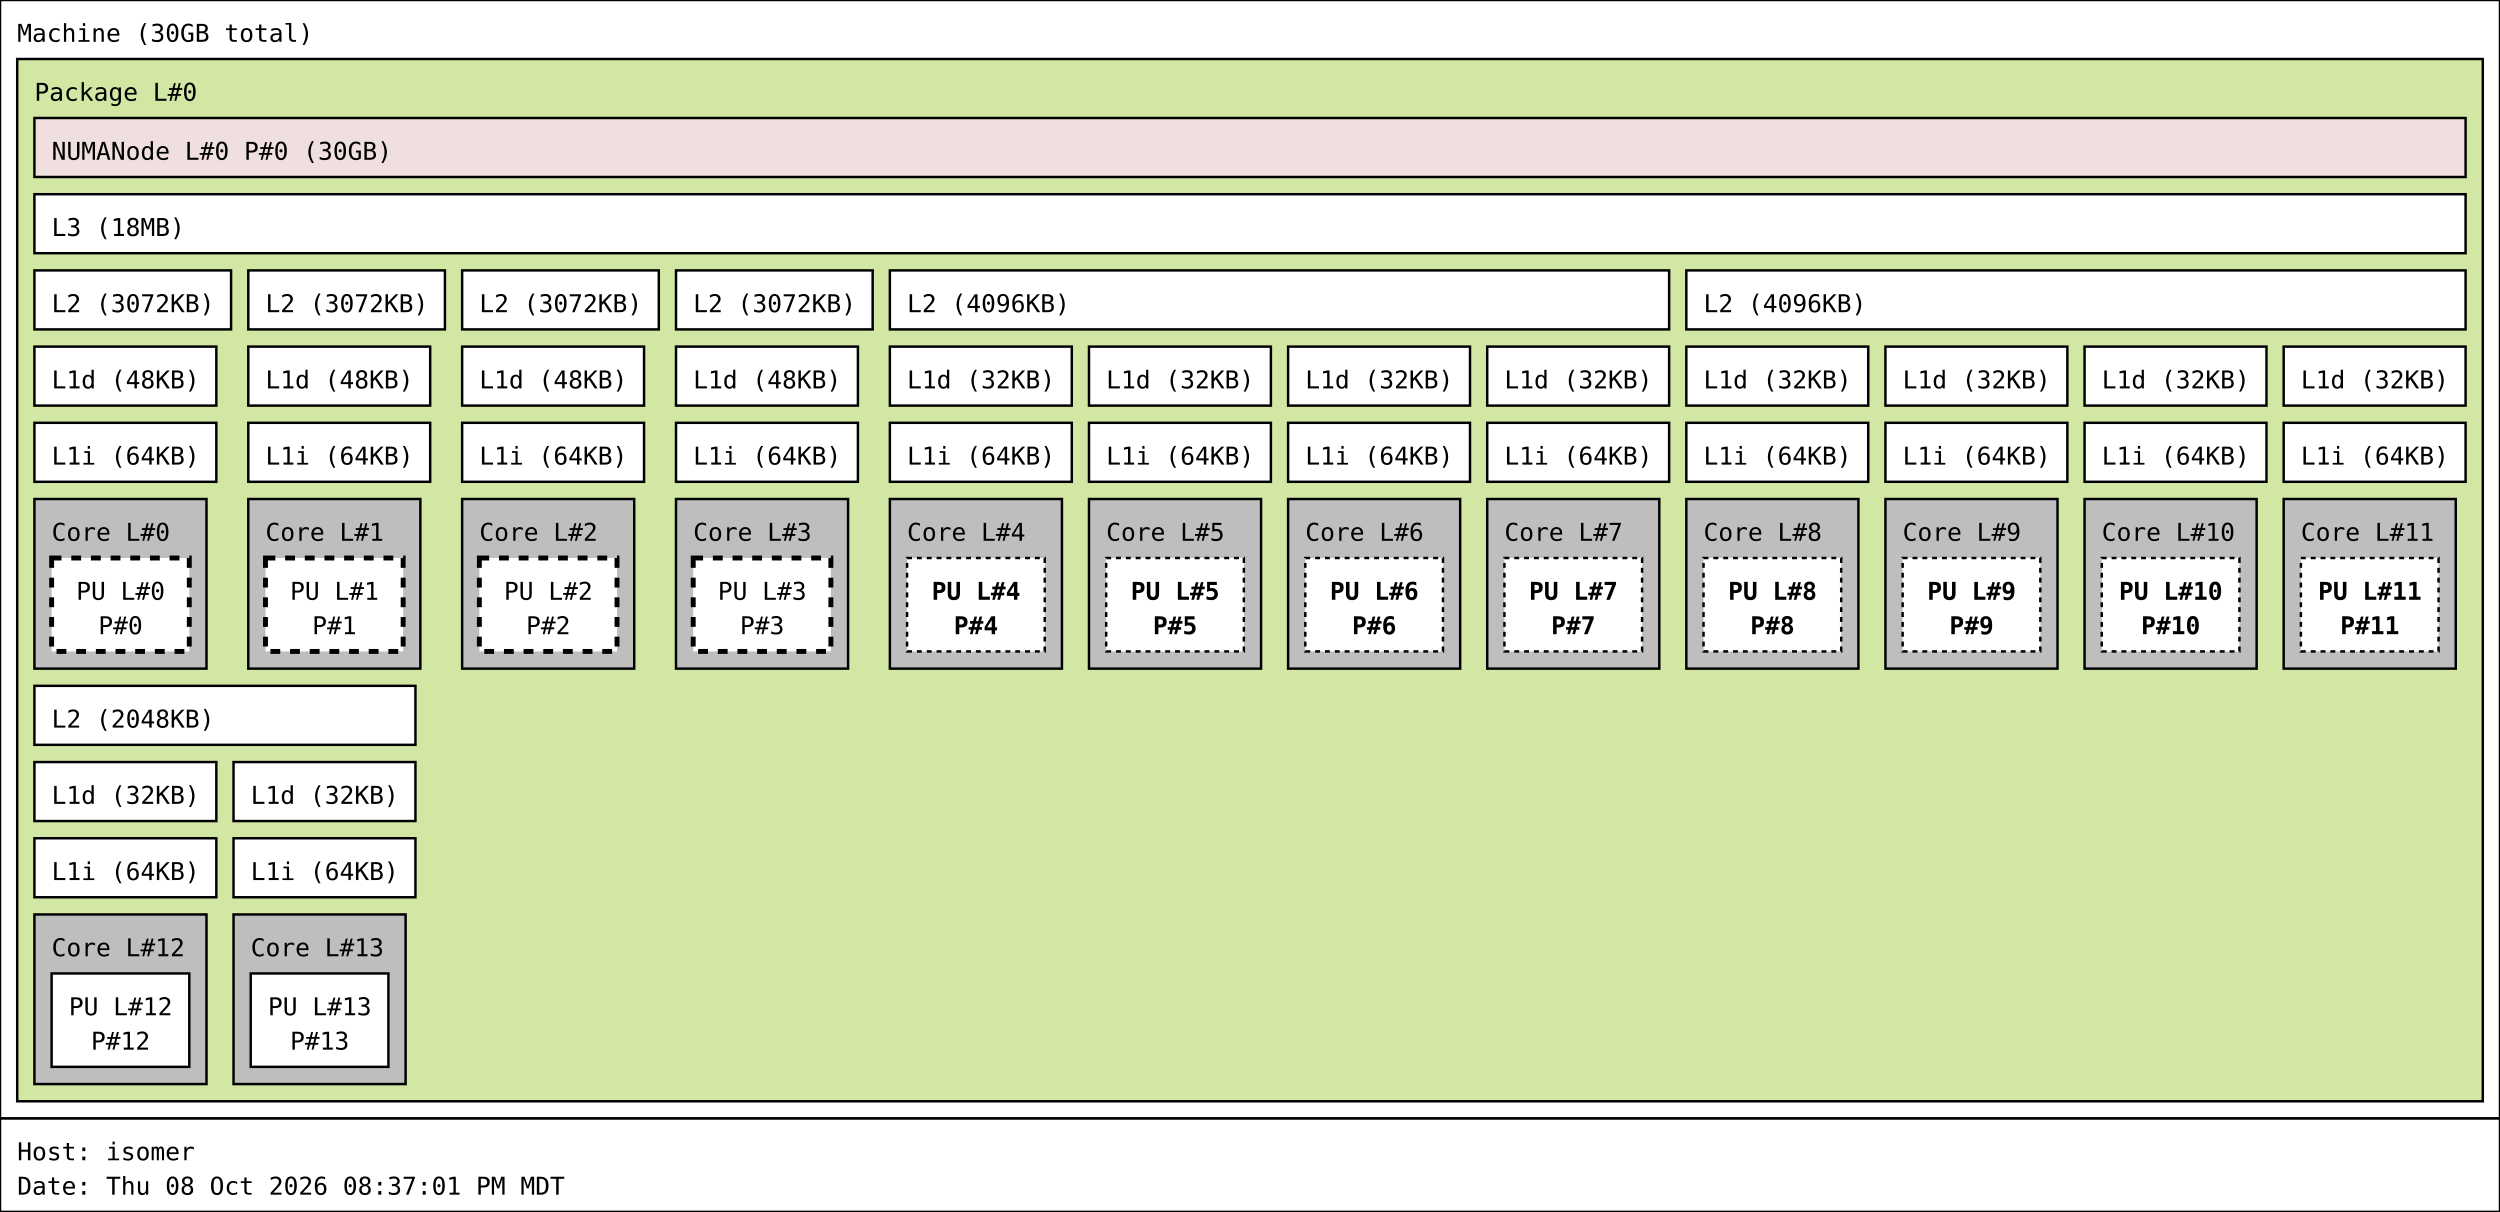
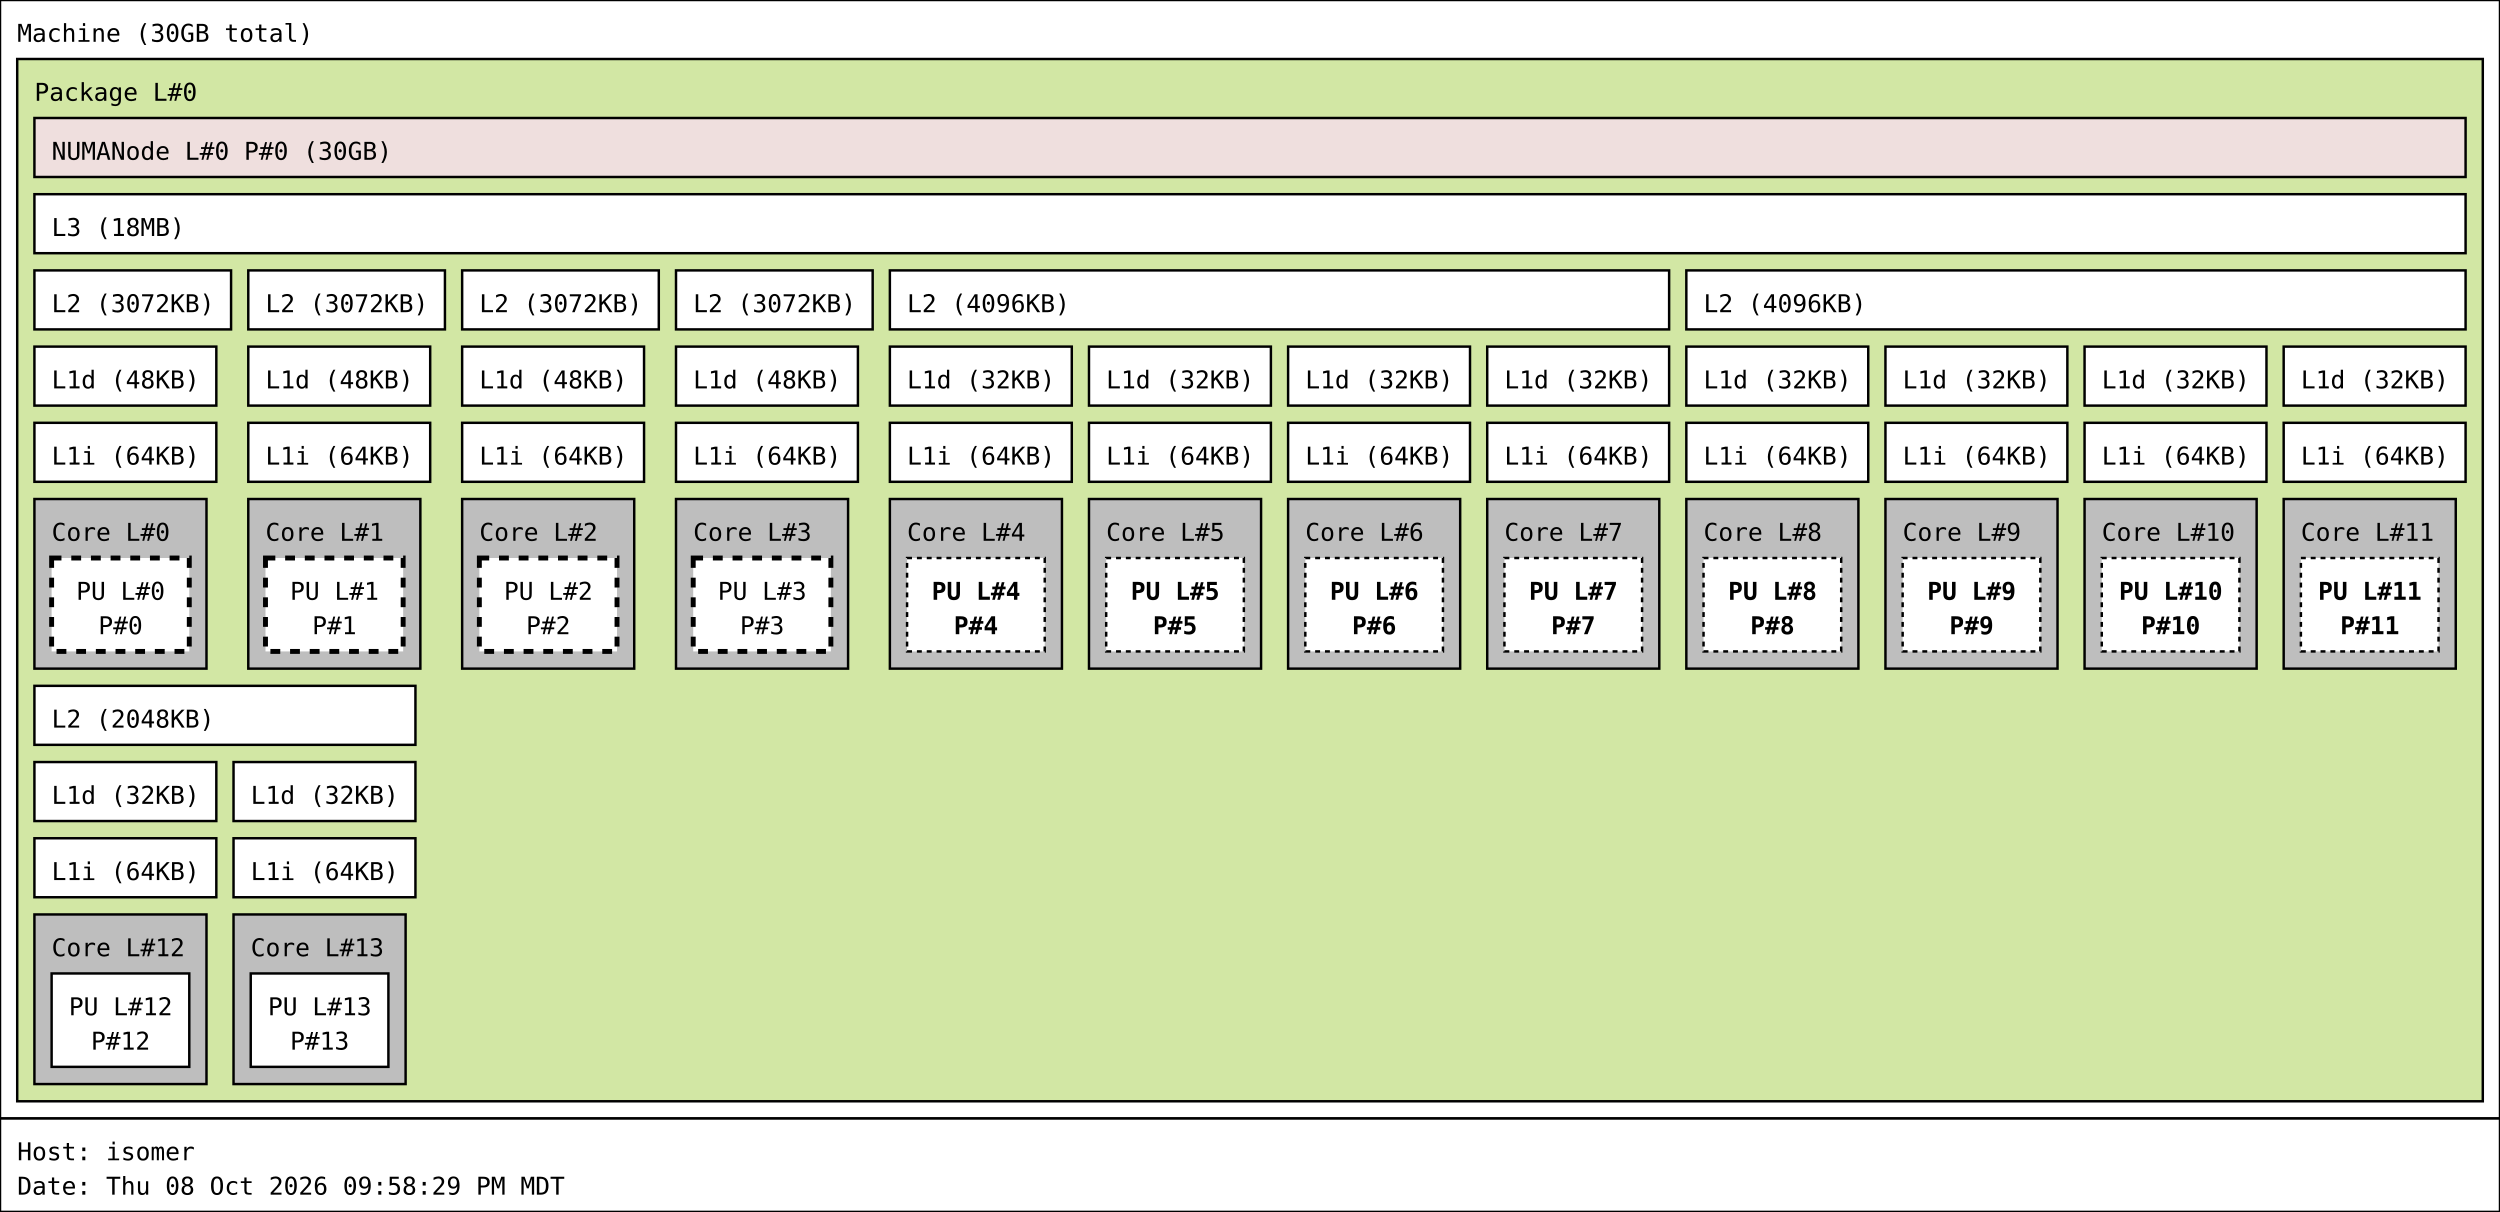
<svg xmlns="http://www.w3.org/2000/svg" width="1017px" height="493px" viewBox="0 0 1017px 493px" version="1.1">
  <rect id="Machine_0_rect" class="Machine" x="0" y="0" width="1017" height="455" fill="rgb(255,255,255)" stroke="rgb(0,0,0)" stroke-width="1" />
  <text id="Machine_0_text" class="Machine" font-family="Monospace" x="7" y="17" fill="rgb(0,0,0)" font-size="10px">Machine (30GB total)</text>
  <rect id="Package_0_rect" class="Package" x="7" y="24" width="1003" height="424" fill="rgb(210,231,164)" stroke="rgb(0,0,0)" stroke-width="1" />
  <text id="Package_0_text" class="Package" font-family="Monospace" x="14" y="41" fill="rgb(0,0,0)" font-size="10px">Package L#0</text>
  <rect id="L3_0_rect" class="L3" x="14" y="79" width="989" height="24" fill="rgb(255,255,255)" stroke="rgb(0,0,0)" stroke-width="1" />
  <text id="L3_0_text" class="L3" font-family="Monospace" x="21" y="96" fill="rgb(0,0,0)" font-size="10px">L3 (18MB)</text>
  <rect id="L2_0_rect" class="L2" x="14" y="110" width="80" height="24" fill="rgb(255,255,255)" stroke="rgb(0,0,0)" stroke-width="1" />
  <text id="L2_0_text" class="L2" font-family="Monospace" x="21" y="127" fill="rgb(0,0,0)" font-size="10px">L2 (3072KB)</text>
  <rect id="L1d_0_rect" class="L1d" x="14" y="141" width="74" height="24" fill="rgb(255,255,255)" stroke="rgb(0,0,0)" stroke-width="1" />
  <text id="L1d_0_text" class="L1d" font-family="Monospace" x="21" y="158" fill="rgb(0,0,0)" font-size="10px">L1d (48KB)</text>
  <rect id="L1i_0_rect" class="L1i" x="14" y="172" width="74" height="24" fill="rgb(255,255,255)" stroke="rgb(0,0,0)" stroke-width="1" />
  <text id="L1i_0_text" class="L1i" font-family="Monospace" x="21" y="189" fill="rgb(0,0,0)" font-size="10px">L1i (64KB)</text>
  <rect id="Core_0_rect" class="Core" x="14" y="203" width="70" height="69" fill="rgb(190,190,190)" stroke="rgb(0,0,0)" stroke-width="1" />
  <text id="Core_0_text" class="Core" font-family="Monospace" x="21" y="220" fill="rgb(0,0,0)" font-size="10px">Core L#0</text>
  <rect id="PU_0_rect" class="PU" x="21" y="227" width="56" height="38" fill="rgb(255,255,255)" stroke="rgb(0,0,0)" stroke-width="2" stroke-dasharray="4" />
  <text id="PU_0_text" class="PU" font-family="Monospace" x="31" y="244" fill="rgb(0,0,0)" font-size="10px">PU L#0</text>
  <text id="PU_0_text_1" class="PU" font-family="Monospace" x="40" y="258" fill="rgb(0,0,0)" font-size="10px">P#0</text>
  <rect id="L2_1_rect" class="L2" x="101" y="110" width="80" height="24" fill="rgb(255,255,255)" stroke="rgb(0,0,0)" stroke-width="1" />
  <text id="L2_1_text" class="L2" font-family="Monospace" x="108" y="127" fill="rgb(0,0,0)" font-size="10px">L2 (3072KB)</text>
  <rect id="L1d_1_rect" class="L1d" x="101" y="141" width="74" height="24" fill="rgb(255,255,255)" stroke="rgb(0,0,0)" stroke-width="1" />
  <text id="L1d_1_text" class="L1d" font-family="Monospace" x="108" y="158" fill="rgb(0,0,0)" font-size="10px">L1d (48KB)</text>
  <rect id="L1i_1_rect" class="L1i" x="101" y="172" width="74" height="24" fill="rgb(255,255,255)" stroke="rgb(0,0,0)" stroke-width="1" />
  <text id="L1i_1_text" class="L1i" font-family="Monospace" x="108" y="189" fill="rgb(0,0,0)" font-size="10px">L1i (64KB)</text>
  <rect id="Core_1_rect" class="Core" x="101" y="203" width="70" height="69" fill="rgb(190,190,190)" stroke="rgb(0,0,0)" stroke-width="1" />
  <text id="Core_1_text" class="Core" font-family="Monospace" x="108" y="220" fill="rgb(0,0,0)" font-size="10px">Core L#1</text>
  <rect id="PU_1_rect" class="PU" x="108" y="227" width="56" height="38" fill="rgb(255,255,255)" stroke="rgb(0,0,0)" stroke-width="2" stroke-dasharray="4" />
  <text id="PU_1_text" class="PU" font-family="Monospace" x="118" y="244" fill="rgb(0,0,0)" font-size="10px">PU L#1</text>
  <text id="PU_1_text_1" class="PU" font-family="Monospace" x="127" y="258" fill="rgb(0,0,0)" font-size="10px">P#1</text>
  <rect id="L2_2_rect" class="L2" x="188" y="110" width="80" height="24" fill="rgb(255,255,255)" stroke="rgb(0,0,0)" stroke-width="1" />
  <text id="L2_2_text" class="L2" font-family="Monospace" x="195" y="127" fill="rgb(0,0,0)" font-size="10px">L2 (3072KB)</text>
  <rect id="L1d_2_rect" class="L1d" x="188" y="141" width="74" height="24" fill="rgb(255,255,255)" stroke="rgb(0,0,0)" stroke-width="1" />
  <text id="L1d_2_text" class="L1d" font-family="Monospace" x="195" y="158" fill="rgb(0,0,0)" font-size="10px">L1d (48KB)</text>
  <rect id="L1i_2_rect" class="L1i" x="188" y="172" width="74" height="24" fill="rgb(255,255,255)" stroke="rgb(0,0,0)" stroke-width="1" />
  <text id="L1i_2_text" class="L1i" font-family="Monospace" x="195" y="189" fill="rgb(0,0,0)" font-size="10px">L1i (64KB)</text>
  <rect id="Core_2_rect" class="Core" x="188" y="203" width="70" height="69" fill="rgb(190,190,190)" stroke="rgb(0,0,0)" stroke-width="1" />
  <text id="Core_2_text" class="Core" font-family="Monospace" x="195" y="220" fill="rgb(0,0,0)" font-size="10px">Core L#2</text>
  <rect id="PU_2_rect" class="PU" x="195" y="227" width="56" height="38" fill="rgb(255,255,255)" stroke="rgb(0,0,0)" stroke-width="2" stroke-dasharray="4" />
  <text id="PU_2_text" class="PU" font-family="Monospace" x="205" y="244" fill="rgb(0,0,0)" font-size="10px">PU L#2</text>
  <text id="PU_2_text_1" class="PU" font-family="Monospace" x="214" y="258" fill="rgb(0,0,0)" font-size="10px">P#2</text>
  <rect id="L2_3_rect" class="L2" x="275" y="110" width="80" height="24" fill="rgb(255,255,255)" stroke="rgb(0,0,0)" stroke-width="1" />
  <text id="L2_3_text" class="L2" font-family="Monospace" x="282" y="127" fill="rgb(0,0,0)" font-size="10px">L2 (3072KB)</text>
  <rect id="L1d_3_rect" class="L1d" x="275" y="141" width="74" height="24" fill="rgb(255,255,255)" stroke="rgb(0,0,0)" stroke-width="1" />
  <text id="L1d_3_text" class="L1d" font-family="Monospace" x="282" y="158" fill="rgb(0,0,0)" font-size="10px">L1d (48KB)</text>
  <rect id="L1i_3_rect" class="L1i" x="275" y="172" width="74" height="24" fill="rgb(255,255,255)" stroke="rgb(0,0,0)" stroke-width="1" />
  <text id="L1i_3_text" class="L1i" font-family="Monospace" x="282" y="189" fill="rgb(0,0,0)" font-size="10px">L1i (64KB)</text>
  <rect id="Core_3_rect" class="Core" x="275" y="203" width="70" height="69" fill="rgb(190,190,190)" stroke="rgb(0,0,0)" stroke-width="1" />
  <text id="Core_3_text" class="Core" font-family="Monospace" x="282" y="220" fill="rgb(0,0,0)" font-size="10px">Core L#3</text>
  <rect id="PU_3_rect" class="PU" x="282" y="227" width="56" height="38" fill="rgb(255,255,255)" stroke="rgb(0,0,0)" stroke-width="2" stroke-dasharray="4" />
  <text id="PU_3_text" class="PU" font-family="Monospace" x="292" y="244" fill="rgb(0,0,0)" font-size="10px">PU L#3</text>
  <text id="PU_3_text_1" class="PU" font-family="Monospace" x="301" y="258" fill="rgb(0,0,0)" font-size="10px">P#3</text>
  <rect id="L2_4_rect" class="L2" x="362" y="110" width="317" height="24" fill="rgb(255,255,255)" stroke="rgb(0,0,0)" stroke-width="1" />
  <text id="L2_4_text" class="L2" font-family="Monospace" x="369" y="127" fill="rgb(0,0,0)" font-size="10px">L2 (4096KB)</text>
  <rect id="L1d_4_rect" class="L1d" x="362" y="141" width="74" height="24" fill="rgb(255,255,255)" stroke="rgb(0,0,0)" stroke-width="1" />
  <text id="L1d_4_text" class="L1d" font-family="Monospace" x="369" y="158" fill="rgb(0,0,0)" font-size="10px">L1d (32KB)</text>
  <rect id="L1i_4_rect" class="L1i" x="362" y="172" width="74" height="24" fill="rgb(255,255,255)" stroke="rgb(0,0,0)" stroke-width="1" />
  <text id="L1i_4_text" class="L1i" font-family="Monospace" x="369" y="189" fill="rgb(0,0,0)" font-size="10px">L1i (64KB)</text>
  <rect id="Core_4_rect" class="Core" x="362" y="203" width="70" height="69" fill="rgb(190,190,190)" stroke="rgb(0,0,0)" stroke-width="1" />
  <text id="Core_4_text" class="Core" font-family="Monospace" x="369" y="220" fill="rgb(0,0,0)" font-size="10px">Core L#4</text>
  <rect id="PU_4_rect" class="PU" x="369" y="227" width="56" height="38" fill="rgb(255,255,255)" stroke="rgb(0,0,0)" stroke-width="1" stroke-dasharray="2" />
  <text id="PU_4_text" class="PU" font-family="Monospace" font-weight="bold" x="379" y="244" fill="rgb(0,0,0)" font-size="10px">PU L#4</text>
  <text id="PU_4_text_1" class="PU" font-family="Monospace" font-weight="bold" x="388" y="258" fill="rgb(0,0,0)" font-size="10px">P#4</text>
  <rect id="L1d_5_rect" class="L1d" x="443" y="141" width="74" height="24" fill="rgb(255,255,255)" stroke="rgb(0,0,0)" stroke-width="1" />
  <text id="L1d_5_text" class="L1d" font-family="Monospace" x="450" y="158" fill="rgb(0,0,0)" font-size="10px">L1d (32KB)</text>
  <rect id="L1i_5_rect" class="L1i" x="443" y="172" width="74" height="24" fill="rgb(255,255,255)" stroke="rgb(0,0,0)" stroke-width="1" />
  <text id="L1i_5_text" class="L1i" font-family="Monospace" x="450" y="189" fill="rgb(0,0,0)" font-size="10px">L1i (64KB)</text>
  <rect id="Core_5_rect" class="Core" x="443" y="203" width="70" height="69" fill="rgb(190,190,190)" stroke="rgb(0,0,0)" stroke-width="1" />
  <text id="Core_5_text" class="Core" font-family="Monospace" x="450" y="220" fill="rgb(0,0,0)" font-size="10px">Core L#5</text>
  <rect id="PU_5_rect" class="PU" x="450" y="227" width="56" height="38" fill="rgb(255,255,255)" stroke="rgb(0,0,0)" stroke-width="1" stroke-dasharray="2" />
  <text id="PU_5_text" class="PU" font-family="Monospace" font-weight="bold" x="460" y="244" fill="rgb(0,0,0)" font-size="10px">PU L#5</text>
  <text id="PU_5_text_1" class="PU" font-family="Monospace" font-weight="bold" x="469" y="258" fill="rgb(0,0,0)" font-size="10px">P#5</text>
  <rect id="L1d_6_rect" class="L1d" x="524" y="141" width="74" height="24" fill="rgb(255,255,255)" stroke="rgb(0,0,0)" stroke-width="1" />
  <text id="L1d_6_text" class="L1d" font-family="Monospace" x="531" y="158" fill="rgb(0,0,0)" font-size="10px">L1d (32KB)</text>
  <rect id="L1i_6_rect" class="L1i" x="524" y="172" width="74" height="24" fill="rgb(255,255,255)" stroke="rgb(0,0,0)" stroke-width="1" />
  <text id="L1i_6_text" class="L1i" font-family="Monospace" x="531" y="189" fill="rgb(0,0,0)" font-size="10px">L1i (64KB)</text>
  <rect id="Core_6_rect" class="Core" x="524" y="203" width="70" height="69" fill="rgb(190,190,190)" stroke="rgb(0,0,0)" stroke-width="1" />
  <text id="Core_6_text" class="Core" font-family="Monospace" x="531" y="220" fill="rgb(0,0,0)" font-size="10px">Core L#6</text>
  <rect id="PU_6_rect" class="PU" x="531" y="227" width="56" height="38" fill="rgb(255,255,255)" stroke="rgb(0,0,0)" stroke-width="1" stroke-dasharray="2" />
  <text id="PU_6_text" class="PU" font-family="Monospace" font-weight="bold" x="541" y="244" fill="rgb(0,0,0)" font-size="10px">PU L#6</text>
  <text id="PU_6_text_1" class="PU" font-family="Monospace" font-weight="bold" x="550" y="258" fill="rgb(0,0,0)" font-size="10px">P#6</text>
  <rect id="L1d_7_rect" class="L1d" x="605" y="141" width="74" height="24" fill="rgb(255,255,255)" stroke="rgb(0,0,0)" stroke-width="1" />
  <text id="L1d_7_text" class="L1d" font-family="Monospace" x="612" y="158" fill="rgb(0,0,0)" font-size="10px">L1d (32KB)</text>
  <rect id="L1i_7_rect" class="L1i" x="605" y="172" width="74" height="24" fill="rgb(255,255,255)" stroke="rgb(0,0,0)" stroke-width="1" />
  <text id="L1i_7_text" class="L1i" font-family="Monospace" x="612" y="189" fill="rgb(0,0,0)" font-size="10px">L1i (64KB)</text>
  <rect id="Core_7_rect" class="Core" x="605" y="203" width="70" height="69" fill="rgb(190,190,190)" stroke="rgb(0,0,0)" stroke-width="1" />
  <text id="Core_7_text" class="Core" font-family="Monospace" x="612" y="220" fill="rgb(0,0,0)" font-size="10px">Core L#7</text>
  <rect id="PU_7_rect" class="PU" x="612" y="227" width="56" height="38" fill="rgb(255,255,255)" stroke="rgb(0,0,0)" stroke-width="1" stroke-dasharray="2" />
  <text id="PU_7_text" class="PU" font-family="Monospace" font-weight="bold" x="622" y="244" fill="rgb(0,0,0)" font-size="10px">PU L#7</text>
  <text id="PU_7_text_1" class="PU" font-family="Monospace" font-weight="bold" x="631" y="258" fill="rgb(0,0,0)" font-size="10px">P#7</text>
  <rect id="L2_5_rect" class="L2" x="686" y="110" width="317" height="24" fill="rgb(255,255,255)" stroke="rgb(0,0,0)" stroke-width="1" />
  <text id="L2_5_text" class="L2" font-family="Monospace" x="693" y="127" fill="rgb(0,0,0)" font-size="10px">L2 (4096KB)</text>
  <rect id="L1d_8_rect" class="L1d" x="686" y="141" width="74" height="24" fill="rgb(255,255,255)" stroke="rgb(0,0,0)" stroke-width="1" />
  <text id="L1d_8_text" class="L1d" font-family="Monospace" x="693" y="158" fill="rgb(0,0,0)" font-size="10px">L1d (32KB)</text>
  <rect id="L1i_8_rect" class="L1i" x="686" y="172" width="74" height="24" fill="rgb(255,255,255)" stroke="rgb(0,0,0)" stroke-width="1" />
  <text id="L1i_8_text" class="L1i" font-family="Monospace" x="693" y="189" fill="rgb(0,0,0)" font-size="10px">L1i (64KB)</text>
  <rect id="Core_8_rect" class="Core" x="686" y="203" width="70" height="69" fill="rgb(190,190,190)" stroke="rgb(0,0,0)" stroke-width="1" />
  <text id="Core_8_text" class="Core" font-family="Monospace" x="693" y="220" fill="rgb(0,0,0)" font-size="10px">Core L#8</text>
  <rect id="PU_8_rect" class="PU" x="693" y="227" width="56" height="38" fill="rgb(255,255,255)" stroke="rgb(0,0,0)" stroke-width="1" stroke-dasharray="2" />
  <text id="PU_8_text" class="PU" font-family="Monospace" font-weight="bold" x="703" y="244" fill="rgb(0,0,0)" font-size="10px">PU L#8</text>
  <text id="PU_8_text_1" class="PU" font-family="Monospace" font-weight="bold" x="712" y="258" fill="rgb(0,0,0)" font-size="10px">P#8</text>
  <rect id="L1d_9_rect" class="L1d" x="767" y="141" width="74" height="24" fill="rgb(255,255,255)" stroke="rgb(0,0,0)" stroke-width="1" />
  <text id="L1d_9_text" class="L1d" font-family="Monospace" x="774" y="158" fill="rgb(0,0,0)" font-size="10px">L1d (32KB)</text>
  <rect id="L1i_9_rect" class="L1i" x="767" y="172" width="74" height="24" fill="rgb(255,255,255)" stroke="rgb(0,0,0)" stroke-width="1" />
  <text id="L1i_9_text" class="L1i" font-family="Monospace" x="774" y="189" fill="rgb(0,0,0)" font-size="10px">L1i (64KB)</text>
  <rect id="Core_9_rect" class="Core" x="767" y="203" width="70" height="69" fill="rgb(190,190,190)" stroke="rgb(0,0,0)" stroke-width="1" />
  <text id="Core_9_text" class="Core" font-family="Monospace" x="774" y="220" fill="rgb(0,0,0)" font-size="10px">Core L#9</text>
  <rect id="PU_9_rect" class="PU" x="774" y="227" width="56" height="38" fill="rgb(255,255,255)" stroke="rgb(0,0,0)" stroke-width="1" stroke-dasharray="2" />
  <text id="PU_9_text" class="PU" font-family="Monospace" font-weight="bold" x="784" y="244" fill="rgb(0,0,0)" font-size="10px">PU L#9</text>
  <text id="PU_9_text_1" class="PU" font-family="Monospace" font-weight="bold" x="793" y="258" fill="rgb(0,0,0)" font-size="10px">P#9</text>
  <rect id="L1d_10_rect" class="L1d" x="848" y="141" width="74" height="24" fill="rgb(255,255,255)" stroke="rgb(0,0,0)" stroke-width="1" />
  <text id="L1d_10_text" class="L1d" font-family="Monospace" x="855" y="158" fill="rgb(0,0,0)" font-size="10px">L1d (32KB)</text>
  <rect id="L1i_10_rect" class="L1i" x="848" y="172" width="74" height="24" fill="rgb(255,255,255)" stroke="rgb(0,0,0)" stroke-width="1" />
  <text id="L1i_10_text" class="L1i" font-family="Monospace" x="855" y="189" fill="rgb(0,0,0)" font-size="10px">L1i (64KB)</text>
  <rect id="Core_10_rect" class="Core" x="848" y="203" width="70" height="69" fill="rgb(190,190,190)" stroke="rgb(0,0,0)" stroke-width="1" />
  <text id="Core_10_text" class="Core" font-family="Monospace" x="855" y="220" fill="rgb(0,0,0)" font-size="10px">Core L#10</text>
  <rect id="PU_10_rect" class="PU" x="855" y="227" width="56" height="38" fill="rgb(255,255,255)" stroke="rgb(0,0,0)" stroke-width="1" stroke-dasharray="2" />
  <text id="PU_10_text" class="PU" font-family="Monospace" font-weight="bold" x="862" y="244" fill="rgb(0,0,0)" font-size="10px">PU L#10</text>
  <text id="PU_10_text_1" class="PU" font-family="Monospace" font-weight="bold" x="871" y="258" fill="rgb(0,0,0)" font-size="10px">P#10</text>
  <rect id="L1d_11_rect" class="L1d" x="929" y="141" width="74" height="24" fill="rgb(255,255,255)" stroke="rgb(0,0,0)" stroke-width="1" />
  <text id="L1d_11_text" class="L1d" font-family="Monospace" x="936" y="158" fill="rgb(0,0,0)" font-size="10px">L1d (32KB)</text>
  <rect id="L1i_11_rect" class="L1i" x="929" y="172" width="74" height="24" fill="rgb(255,255,255)" stroke="rgb(0,0,0)" stroke-width="1" />
  <text id="L1i_11_text" class="L1i" font-family="Monospace" x="936" y="189" fill="rgb(0,0,0)" font-size="10px">L1i (64KB)</text>
  <rect id="Core_11_rect" class="Core" x="929" y="203" width="70" height="69" fill="rgb(190,190,190)" stroke="rgb(0,0,0)" stroke-width="1" />
  <text id="Core_11_text" class="Core" font-family="Monospace" x="936" y="220" fill="rgb(0,0,0)" font-size="10px">Core L#11</text>
  <rect id="PU_11_rect" class="PU" x="936" y="227" width="56" height="38" fill="rgb(255,255,255)" stroke="rgb(0,0,0)" stroke-width="1" stroke-dasharray="2" />
  <text id="PU_11_text" class="PU" font-family="Monospace" font-weight="bold" x="943" y="244" fill="rgb(0,0,0)" font-size="10px">PU L#11</text>
  <text id="PU_11_text_1" class="PU" font-family="Monospace" font-weight="bold" x="952" y="258" fill="rgb(0,0,0)" font-size="10px">P#11</text>
  <rect id="L2_6_rect" class="L2" x="14" y="279" width="155" height="24" fill="rgb(255,255,255)" stroke="rgb(0,0,0)" stroke-width="1" />
  <text id="L2_6_text" class="L2" font-family="Monospace" x="21" y="296" fill="rgb(0,0,0)" font-size="10px">L2 (2048KB)</text>
  <rect id="L1d_12_rect" class="L1d" x="14" y="310" width="74" height="24" fill="rgb(255,255,255)" stroke="rgb(0,0,0)" stroke-width="1" />
  <text id="L1d_12_text" class="L1d" font-family="Monospace" x="21" y="327" fill="rgb(0,0,0)" font-size="10px">L1d (32KB)</text>
  <rect id="L1i_12_rect" class="L1i" x="14" y="341" width="74" height="24" fill="rgb(255,255,255)" stroke="rgb(0,0,0)" stroke-width="1" />
  <text id="L1i_12_text" class="L1i" font-family="Monospace" x="21" y="358" fill="rgb(0,0,0)" font-size="10px">L1i (64KB)</text>
  <rect id="Core_12_rect" class="Core" x="14" y="372" width="70" height="69" fill="rgb(190,190,190)" stroke="rgb(0,0,0)" stroke-width="1" />
  <text id="Core_12_text" class="Core" font-family="Monospace" x="21" y="389" fill="rgb(0,0,0)" font-size="10px">Core L#12</text>
  <rect id="PU_12_rect" class="PU" x="21" y="396" width="56" height="38" fill="rgb(255,255,255)" stroke="rgb(0,0,0)" stroke-width="1" />
  <text id="PU_12_text" class="PU" font-family="Monospace" x="28" y="413" fill="rgb(0,0,0)" font-size="10px">PU L#12</text>
  <text id="PU_12_text_1" class="PU" font-family="Monospace" x="37" y="427" fill="rgb(0,0,0)" font-size="10px">P#12</text>
  <rect id="L1d_13_rect" class="L1d" x="95" y="310" width="74" height="24" fill="rgb(255,255,255)" stroke="rgb(0,0,0)" stroke-width="1" />
  <text id="L1d_13_text" class="L1d" font-family="Monospace" x="102" y="327" fill="rgb(0,0,0)" font-size="10px">L1d (32KB)</text>
  <rect id="L1i_13_rect" class="L1i" x="95" y="341" width="74" height="24" fill="rgb(255,255,255)" stroke="rgb(0,0,0)" stroke-width="1" />
  <text id="L1i_13_text" class="L1i" font-family="Monospace" x="102" y="358" fill="rgb(0,0,0)" font-size="10px">L1i (64KB)</text>
  <rect id="Core_13_rect" class="Core" x="95" y="372" width="70" height="69" fill="rgb(190,190,190)" stroke="rgb(0,0,0)" stroke-width="1" />
  <text id="Core_13_text" class="Core" font-family="Monospace" x="102" y="389" fill="rgb(0,0,0)" font-size="10px">Core L#13</text>
  <rect id="PU_13_rect" class="PU" x="102" y="396" width="56" height="38" fill="rgb(255,255,255)" stroke="rgb(0,0,0)" stroke-width="1" />
  <text id="PU_13_text" class="PU" font-family="Monospace" x="109" y="413" fill="rgb(0,0,0)" font-size="10px">PU L#13</text>
  <text id="PU_13_text_1" class="PU" font-family="Monospace" x="118" y="427" fill="rgb(0,0,0)" font-size="10px">P#13</text>
  <rect id="NUMANode_0_rect" class="NUMANode" x="14" y="48" width="989" height="24" fill="rgb(239,223,222)" stroke="rgb(0,0,0)" stroke-width="1" />
  <text id="NUMANode_0_text" class="NUMANode" font-family="Monospace" x="21" y="65" fill="rgb(0,0,0)" font-size="10px">NUMANode L#0 P#0 (30GB)</text>
  <rect id="anon_rect" x="0" y="455" width="1017" height="38" fill="rgb(255,255,255)" stroke="rgb(0,0,0)" stroke-width="1" />
  <text id="anon_text" font-family="Monospace" x="7" y="472" fill="rgb(0,0,0)" font-size="10px">Host: isomer</text>
-   <text id="anon_text_1" font-family="Monospace" x="7" y="486" fill="rgb(0,0,0)" font-size="10px">Date: Thu 08 Oct 2026 08:37:01 PM MDT</text>
+   <text id="anon_text_1" font-family="Monospace" x="7" y="486" fill="rgb(0,0,0)" font-size="10px">Date: Thu 08 Oct 2026 09:58:29 PM MDT</text>
</svg>
